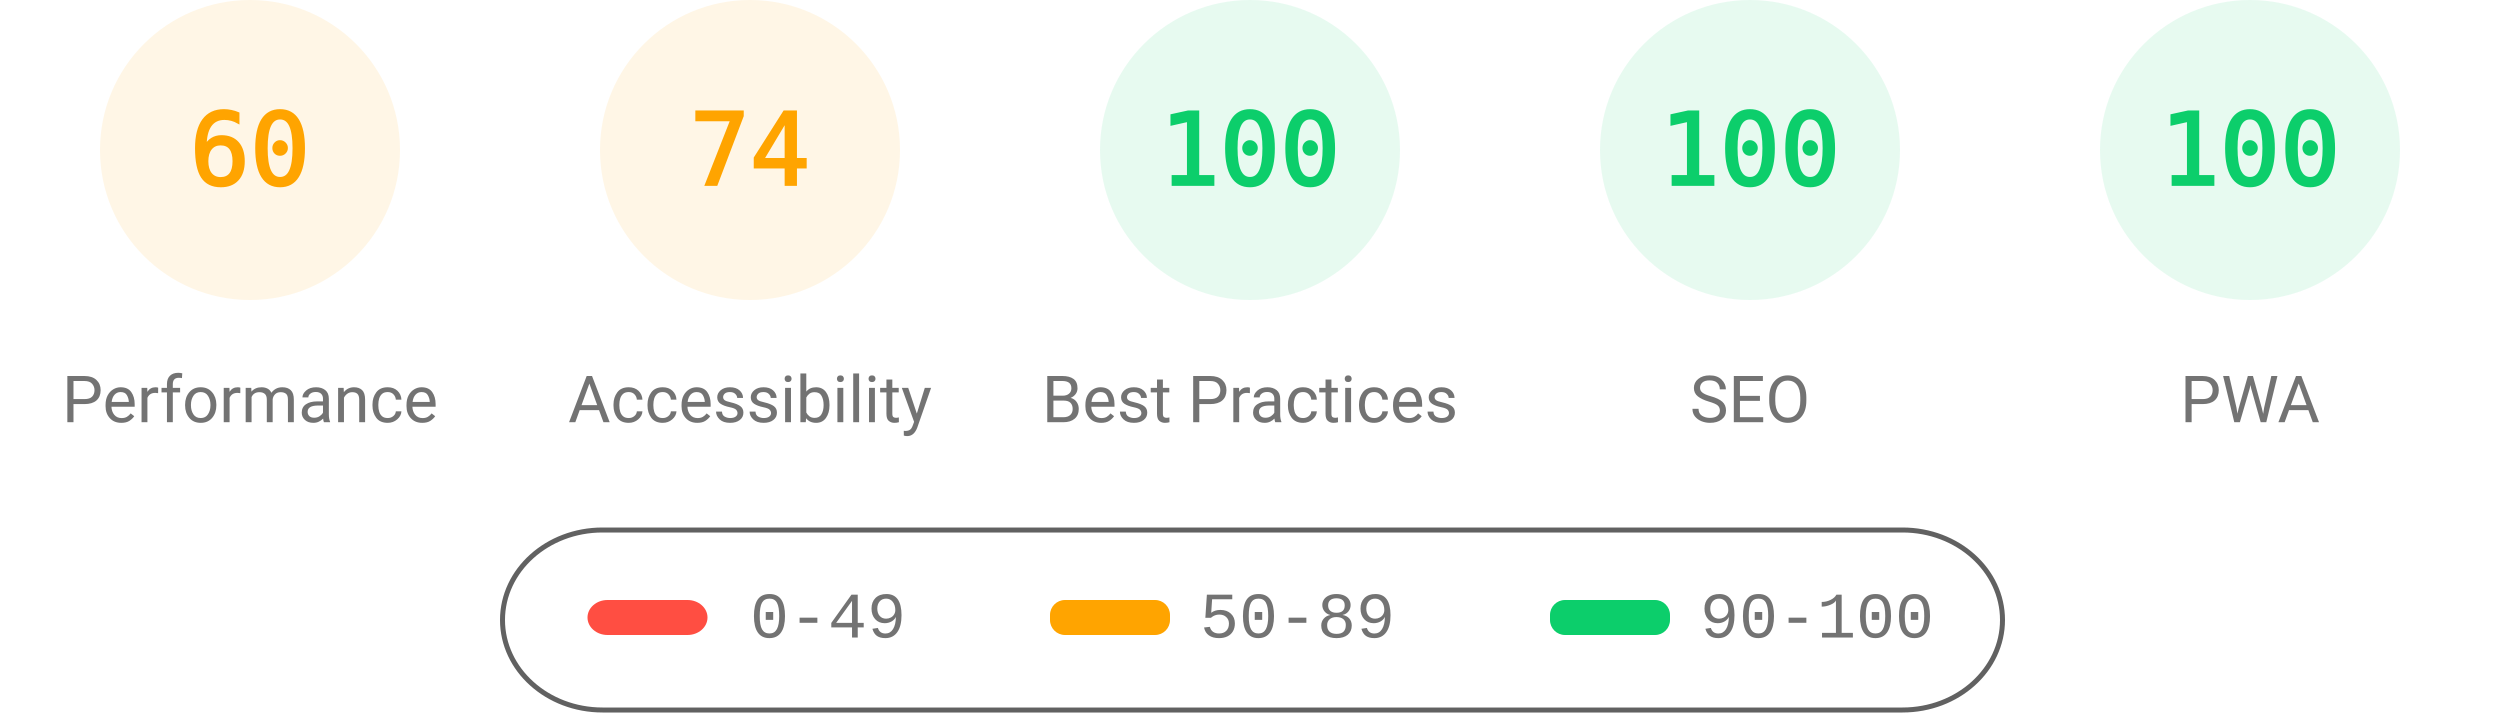
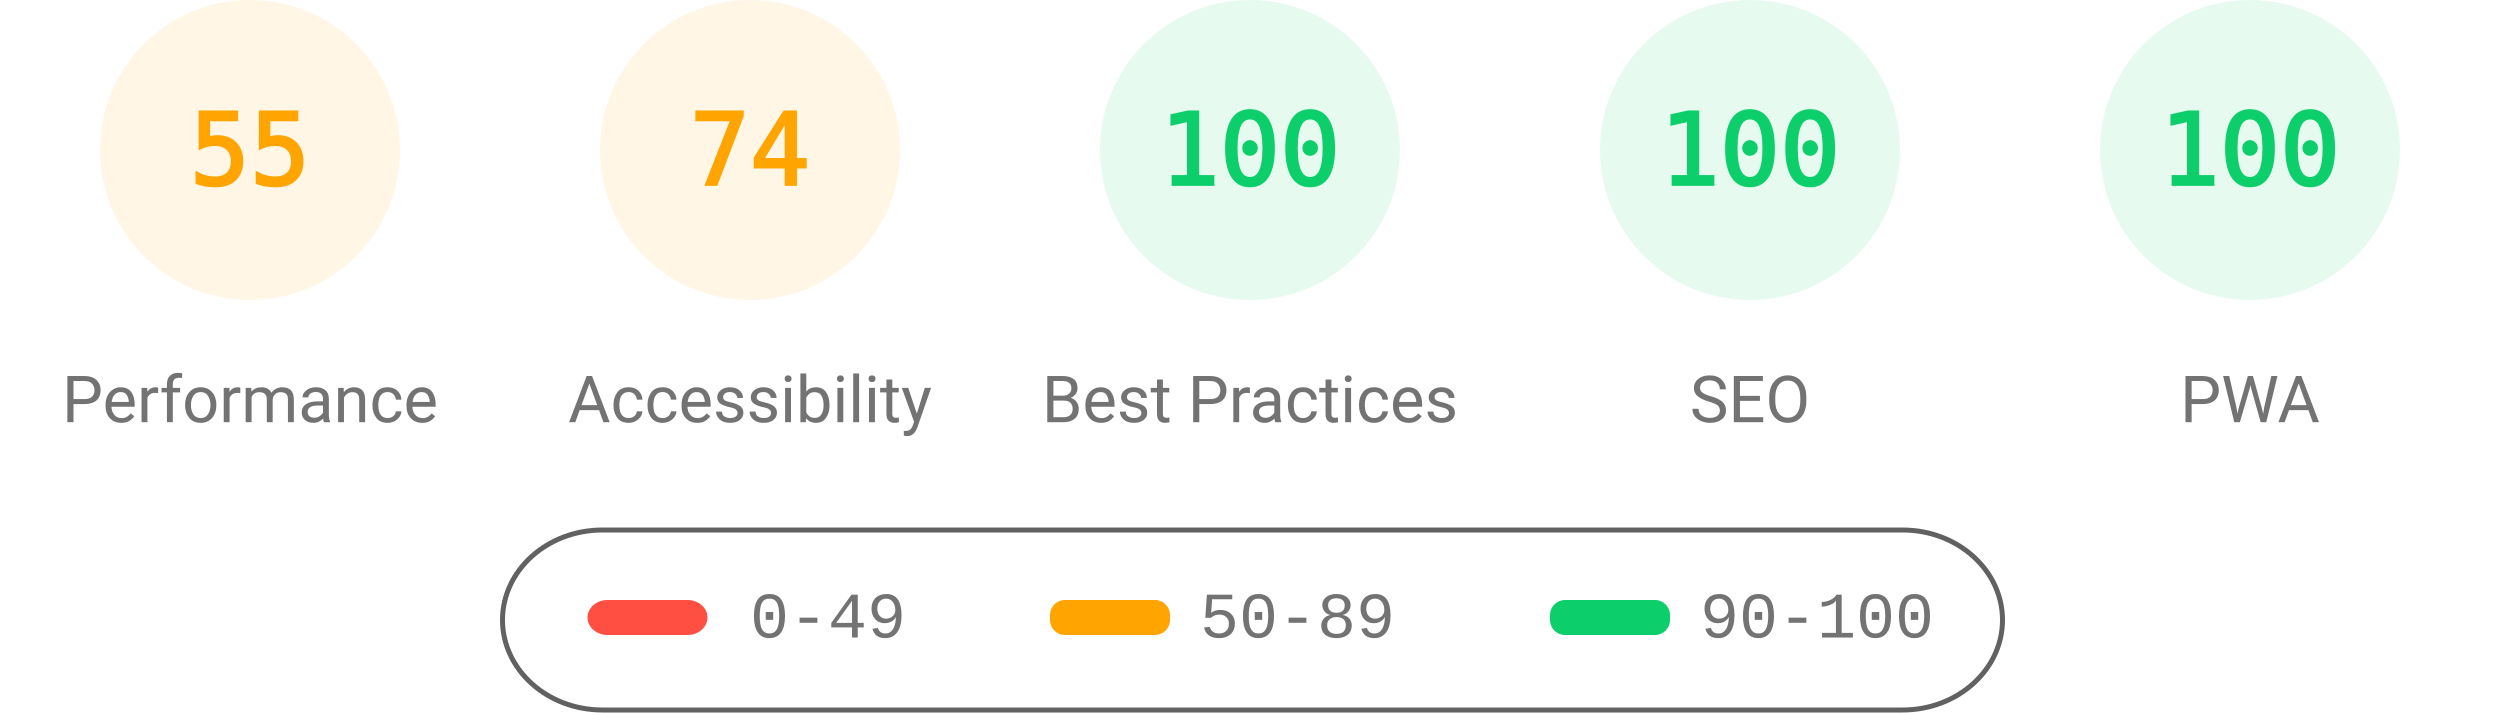
<svg xmlns="http://www.w3.org/2000/svg" fill="none" width="1000" height="285">
  <style>.gauge-base{opacity:.1}.gauge-arc{fill:none;animation-delay:250ms;stroke-linecap:round;transform:rotate(-90deg);transform-origin:100px 60px;animation:load-gauge 1s ease forwards}.guage-text{font-size:40px;font-family:monospace;text-align:center}.guage-red{color:#ff4e42;fill:#ff4e42;stroke:#ff4e42}.guage-orange{color:#ffa400;fill:#ffa400;stroke:#ffa400}.guage-green{color:#0cce6b;fill:#0cce6b;stroke:#0cce6b}.guage-undefined{color:#5c5c5c;fill:#5c5c5c;stroke:#5c5c5c}.guage-title{color:#737373;fill:#737373;stroke:none;font-size:26px;line-height:26px;font-family:Roboto,Halvetica,Arial,sans-serif}@keyframes load-gauge{from{stroke-dasharray:0 352.858}}</style>
  <svg class="guage-div guage-perf guage-orange" viewBox="0 0 200 200" width="200" height="200">
    <circle class="gauge-base" r="56" cx="100" cy="60" stroke-width="8" />
-     <circle class="gauge-arc guage-arc-1" r="56" cx="100" cy="60" stroke-width="8" style="stroke-dasharray:211.115,351.858" />
-     <text class="guage-text" x="100" y="60" alignment-baseline="central" dominant-baseline="central" text-anchor="middle">60</text>
+     <circle class="gauge-arc guage-arc-1" r="56" cx="100" cy="60" stroke-width="8" style="stroke-dasharray:193.522,351.858" />
+     <text class="guage-text" x="100" y="60" alignment-baseline="central" dominant-baseline="central" text-anchor="middle">55</text>
    <text class="guage-title" x="100" y="160" alignment-baseline="central" dominant-baseline="central" text-anchor="middle">Performance</text>
  </svg>
  <svg class="guage-div guage-acc guage-orange" viewBox="0 0 200 200" width="200" height="200" x="200">
    <circle class="gauge-base" r="56" cx="100" cy="60" stroke-width="8" />
    <circle class="gauge-arc guage-arc-2" r="56" cx="100" cy="60" stroke-width="8" style="stroke-dasharray:260.375,351.858" />
    <text class="guage-text" x="100" y="60" alignment-baseline="central" dominant-baseline="central" text-anchor="middle">74</text>
    <text class="guage-title" x="100" y="160" alignment-baseline="central" dominant-baseline="central" text-anchor="middle">Accessibility</text>
  </svg>
  <svg class="guage-div guage-best guage-green" viewBox="0 0 200 200" width="200" height="200" x="400">
    <circle class="gauge-base" r="56" cx="100" cy="60" stroke-width="8" />
    <circle class="gauge-arc guage-arc-3" r="56" cx="100" cy="60" stroke-width="8" style="stroke-dasharray:351.858,351.858" />
    <text class="guage-text" x="100" y="60" alignment-baseline="central" dominant-baseline="central" text-anchor="middle">100</text>
    <text class="guage-title" x="100" y="160" alignment-baseline="central" dominant-baseline="central" text-anchor="middle">Best Practices</text>
  </svg>
  <svg class="guage-div guage-seo guage-green" viewBox="0 0 200 200" width="200" height="200" x="600">
    <circle class="gauge-base" r="56" cx="100" cy="60" stroke-width="8" />
    <circle class="gauge-arc guage-arc-4" r="56" cx="100" cy="60" stroke-width="8" style="stroke-dasharray:351.858,351.858" />
    <text class="guage-text" x="100" y="60" alignment-baseline="central" dominant-baseline="central" text-anchor="middle">100</text>
    <text class="guage-title" x="100" y="160" alignment-baseline="central" dominant-baseline="central" text-anchor="middle">SEO</text>
  </svg>
  <svg class="guage-div guage-pwa guage-green" viewBox="0 0 200 200" width="200" height="200" x="800">
    <circle class="gauge-base" r="56" cx="100" cy="60" stroke-width="8" />
    <circle class="gauge-arc guage-arc-4" r="56" cx="100" cy="60" stroke-width="8" style="stroke-dasharray:351.858,351.858" />
    <text class="guage-text" x="100" y="60" alignment-baseline="central" dominant-baseline="central" text-anchor="middle">100</text>
    <text class="guage-title" x="100" y="160" alignment-baseline="central" dominant-baseline="central" text-anchor="middle">PWA</text>
  </svg>
  <svg width="604" height="76" x="200" y="210">
    <path fill="none" id="canvas_background" d="M-1-1h604v80H-1z" />
    <rect fill-opacity="0" stroke="#616161" stroke-width="2" rx="40" id="svg_2" height="72" width="600" y="2" x="1" fill="#000" />
    <rect stroke="#000" rx="8" id="svg_3" height="14" width="48" y="30" x="35" stroke-opacity="null" stroke-width="0" fill="#ff4e42" />
    <rect stroke="#000" rx="6" id="svg_4" height="14" width="48" y="30" x="220" stroke-opacity="null" stroke-width="0" fill="#ffa400" />
    <rect stroke="#000" rx="6" id="svg_5" height="14" width="48" y="30" x="420" stroke-opacity="null" stroke-width="0" fill="#0cce6b" />
    <text xml:space="preserve" text-anchor="start" font-family="'Courier New', Courier, monospace" font-size="26" id="svg_6" y="45" x="100" stroke-opacity="null" stroke-width="0" stroke="#000" fill="#737373">0-49</text>
    <text xml:space="preserve" text-anchor="start" font-family="'Courier New', Courier, monospace" font-size="26" id="svg_7" y="45" x="280" stroke-opacity="null" stroke-width="0" stroke="#000" fill="#737373">50-89</text>
    <text xml:space="preserve" text-anchor="start" font-family="'Courier New', Courier, monospace" font-size="26" id="svg_8" y="45" x="480" stroke-opacity="null" stroke-width="0" stroke="#000" fill="#737373">90-100</text>
  </svg>
</svg>
